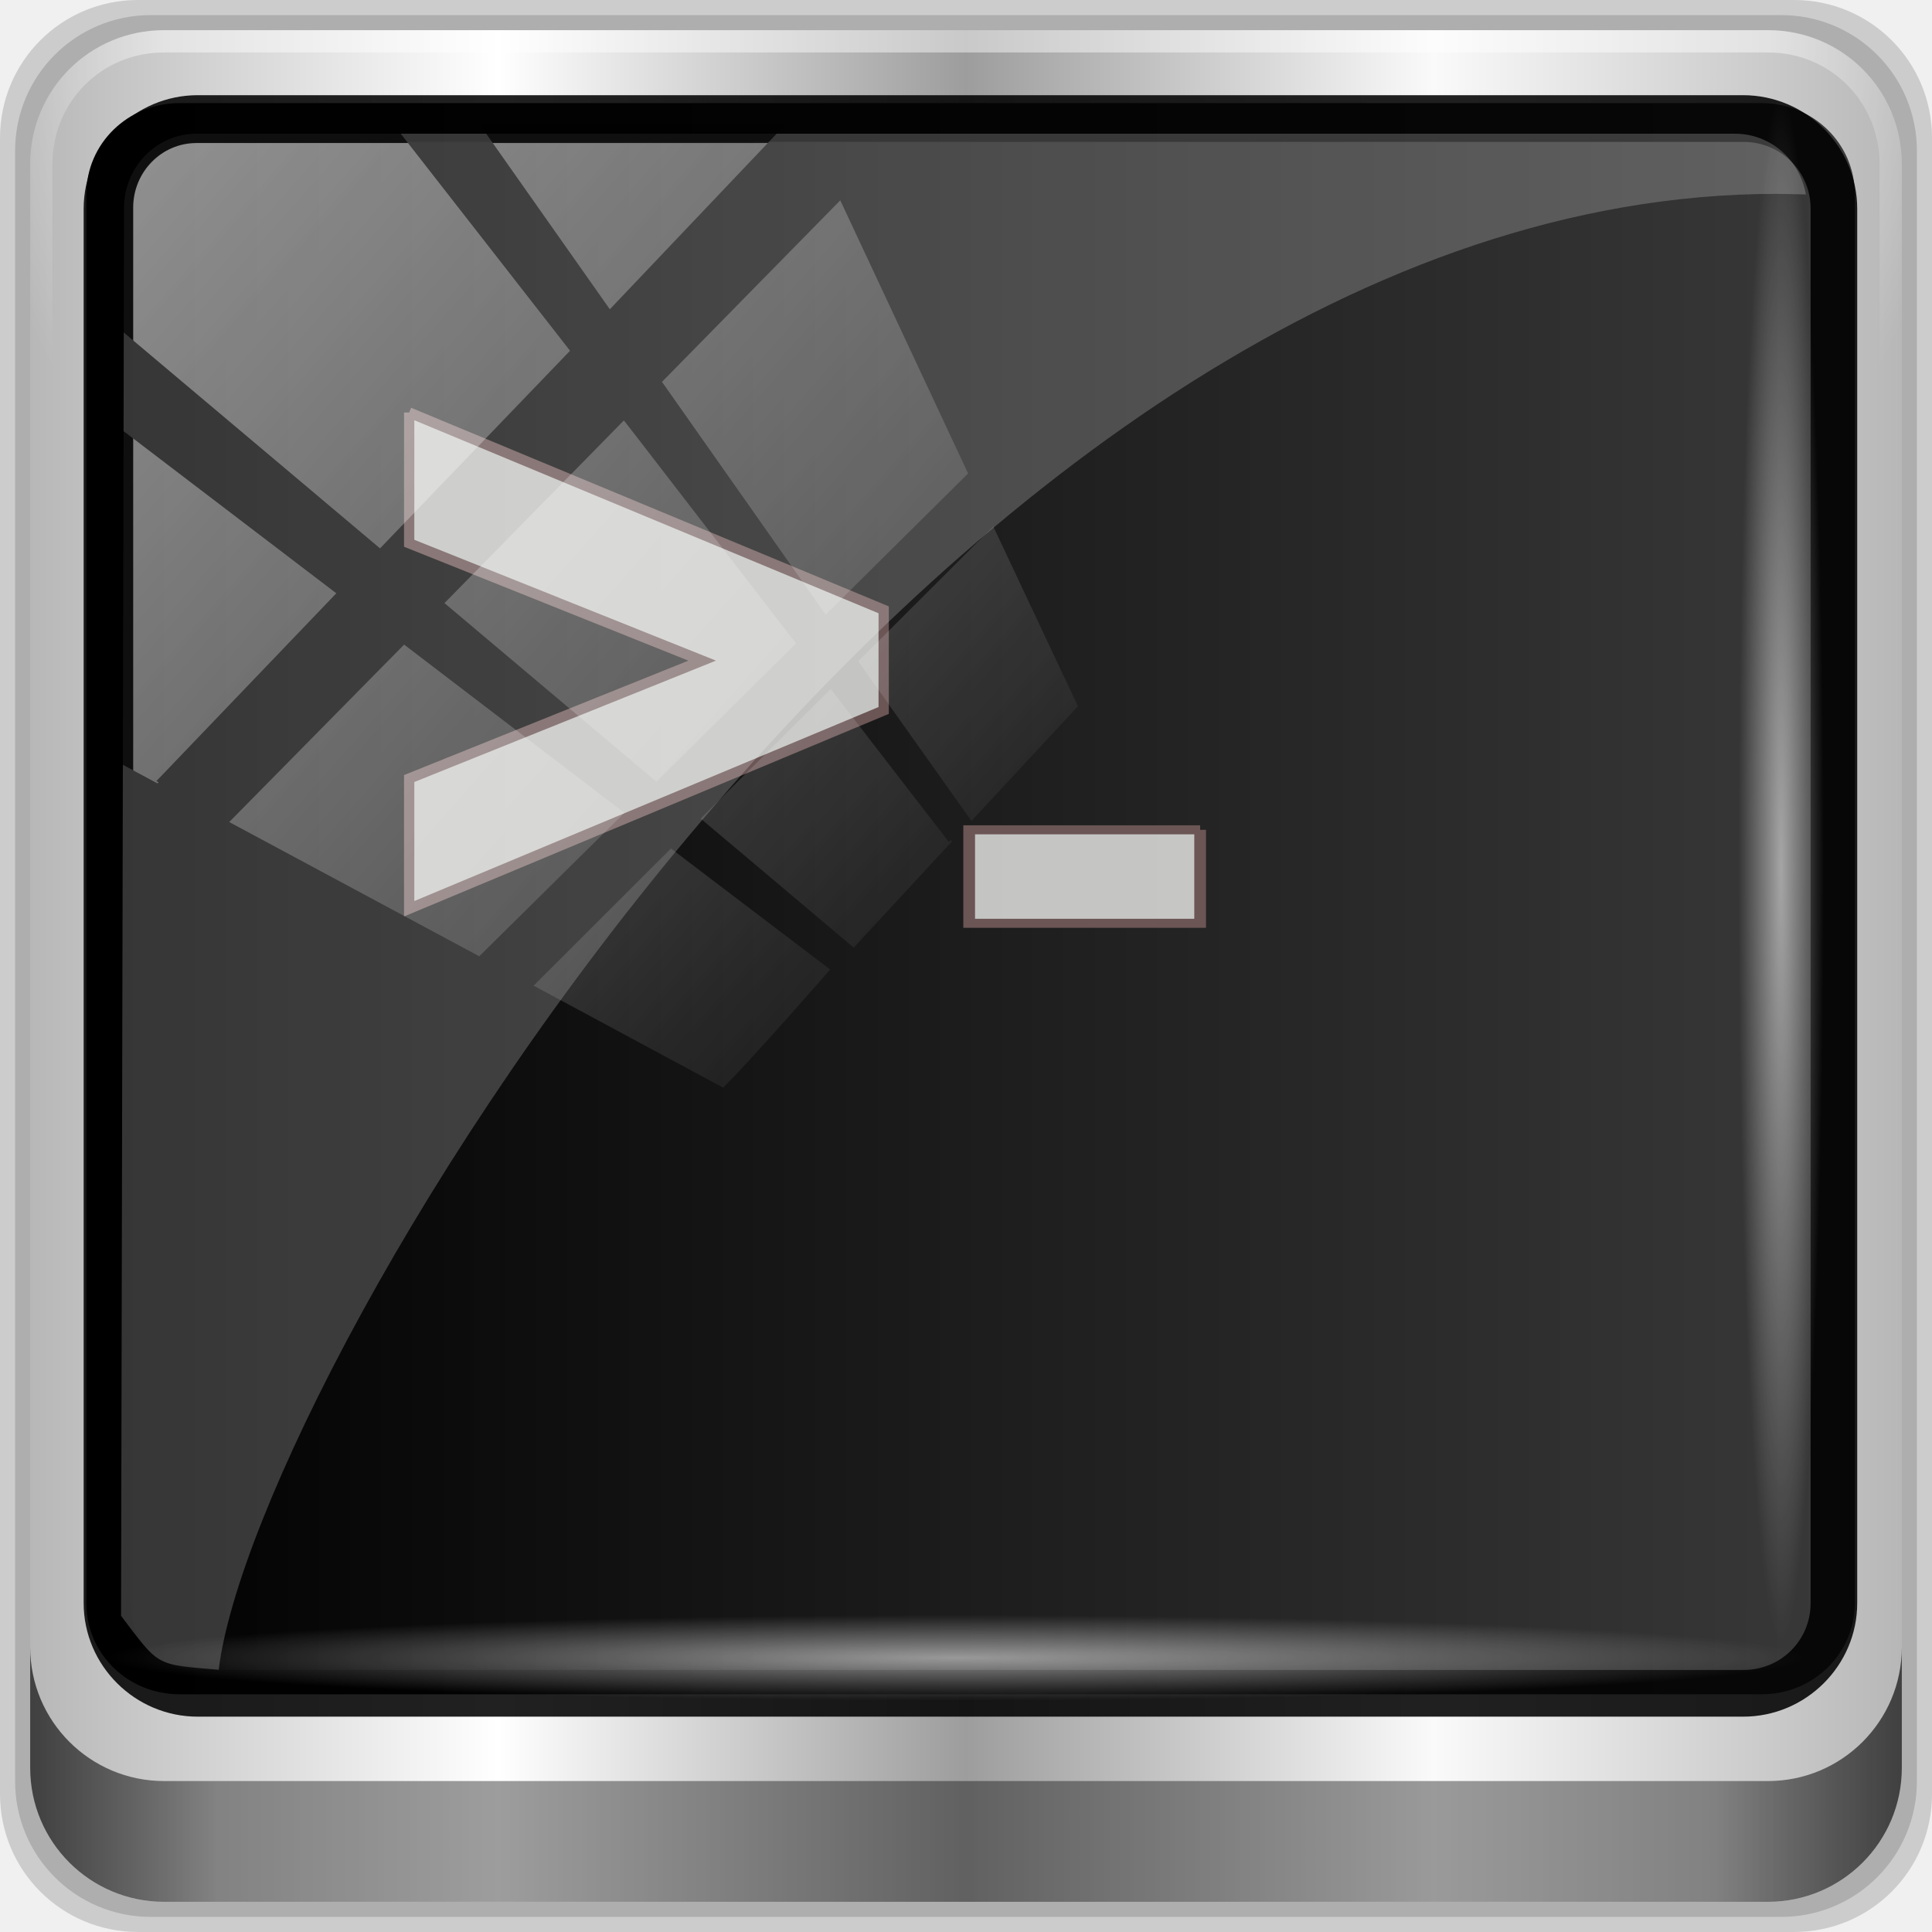
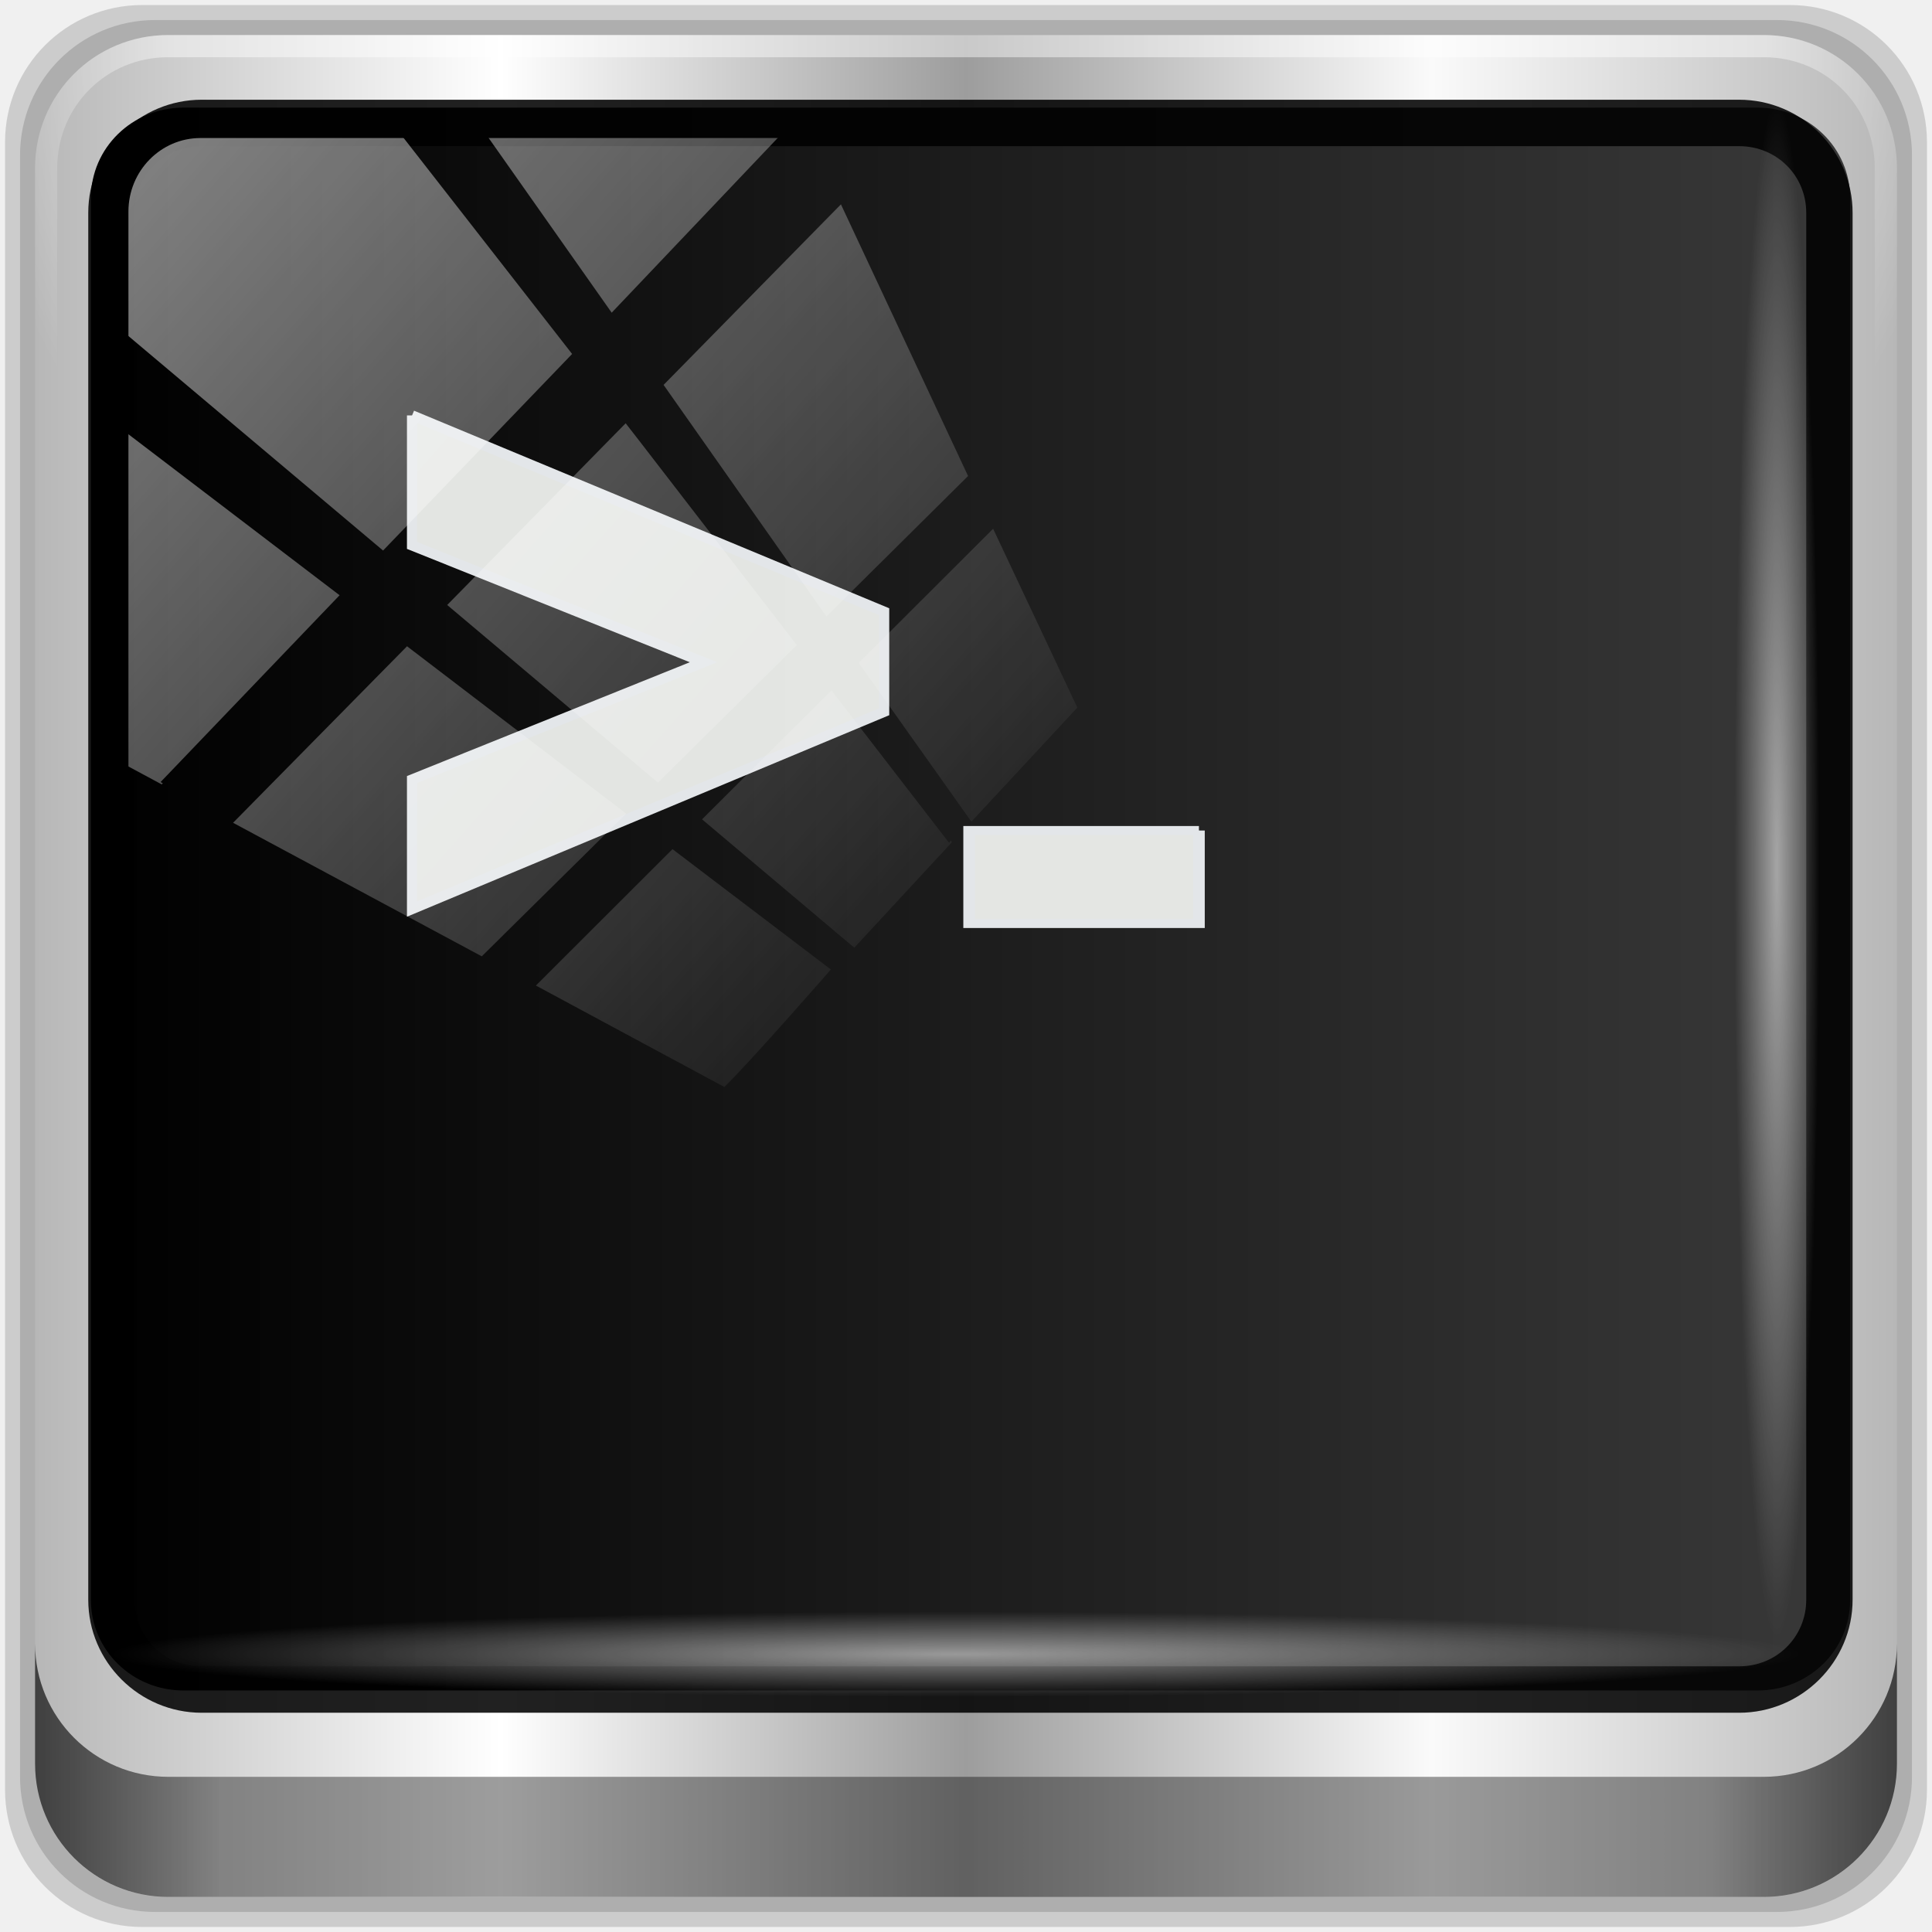
<svg xmlns="http://www.w3.org/2000/svg" xmlns:xlink="http://www.w3.org/1999/xlink" width="96" height="96" id="svg2" version="1.1">
  <defs id="defs4">
    <linearGradient id="linearGradient5747">
      <stop style="stop-color:#ffffff;stop-opacity:1;" offset="0" id="stop5749" />
      <stop style="stop-color:#ffffff;stop-opacity:0;" offset="1" id="stop5751" />
    </linearGradient>
    <linearGradient id="linearGradient5739">
      <stop style="stop-color:#000000;stop-opacity:1;" offset="0" id="stop5741" />
      <stop style="stop-color:#000000;stop-opacity:0;" offset="1" id="stop5743" />
    </linearGradient>
-     <linearGradient xlink:href="#linearGradient6139-0" id="linearGradient4408" gradientUnits="userSpaceOnUse" gradientTransform="matrix(1.135375,0,0,1.133663,-40.03712,-46.78764)" x1="6" y1="47" x2="90" y2="47" />
+     <linearGradient xlink:href="#linearGradient6139-0" id="linearGradient4408" gradientUnits="userSpaceOnUse" gradientTransform="matrix(1.097596,0,0,1.095941,-38.47287,-44.76593)" x1="6" y1="47" x2="90" y2="47" />
    <linearGradient id="linearGradient6139-0">
      <stop id="stop6141-2" offset="0" style="stop-color:#b7b7b7;stop-opacity:1;" />
      <stop style="stop-color:#ffffff;stop-opacity:1;" offset="0.25" id="stop6151-0" />
      <stop style="stop-color:#9d9d9d;stop-opacity:1;" offset="0.5" id="stop6147-1" />
      <stop id="stop6149-4" offset="0.75" style="stop-color:#fafafa;stop-opacity:1;" />
      <stop id="stop6143-4" offset="1" style="stop-color:#b7b7b7;stop-opacity:1;" />
    </linearGradient>
    <linearGradient id="linearGradient4156">
      <stop offset="0" style="stop-color:#c6c6c6;stop-opacity:1" id="stop4158" />
      <stop offset="1" style="stop-color:#e7e7e7;stop-opacity:1" id="stop4160" />
    </linearGradient>
    <radialGradient xlink:href="#linearGradient3888-8-4-8-6" id="radialGradient4412" gradientUnits="userSpaceOnUse" gradientTransform="matrix(0,1.620944,-2.038285,0,132.9719,-208.8677)" cx="158" cy="6.213" fx="158" fy="6.213" r="41" />
    <linearGradient id="linearGradient3888-8-4-8-6">
      <stop style="stop-color:#ffffff;stop-opacity:1;" offset="0" id="stop3890-4-7-9-7" />
      <stop style="stop-color:#ffffff;stop-opacity:0;" offset="1" id="stop3892-5-8-2-7" />
    </linearGradient>
    <radialGradient xlink:href="#linearGradient4091-0-3-0-7" id="radialGradient4414" gradientUnits="userSpaceOnUse" gradientTransform="matrix(-1.072173,0,0,-0.8750202,199.4643,-19.12555)" cx="48" cy="-27" fx="48" fy="-27" r="42" />
    <linearGradient id="linearGradient4091-0-3-0-7">
      <stop style="stop-color:#ffffff;stop-opacity:1;" offset="0" id="stop4093-3-6-4-2" />
      <stop id="stop4099-6-1-8-3" offset="0.8" style="stop-color:#ffffff;stop-opacity:1;" />
      <stop style="stop-color:#ffffff;stop-opacity:0;" offset="1" id="stop4095-1-0-7-9" />
    </linearGradient>
-     <linearGradient xlink:href="#linearGradient3832-0-6-1-1" id="linearGradient4416" gradientUnits="userSpaceOnUse" x1="1.5" y1="88.172" x2="94.5" y2="88.172" />
+     <linearGradient xlink:href="#linearGradient3832-0-6-1-1" id="linearGradient4416" gradientUnits="userSpaceOnUse" x1="1.5" y1="88.172" x2="94.5" y2="88.172" gradientTransform="matrix(0.9913773,0,0,0.9898826,-33.37436,-40.77105)" />
    <linearGradient id="linearGradient3832-0-6-1-1">
      <stop style="stop-color:#000000;stop-opacity:1;" offset="0" id="stop3834-6-3-7-1" />
      <stop id="stop3872-2-4" offset="0.1" style="stop-color:#000000;stop-opacity:0.588;" />
      <stop style="stop-color:#000000;stop-opacity:0.588;" offset="0.9" id="stop3844-6-2-7-6" />
      <stop style="stop-color:#000000;stop-opacity:1;" offset="1" id="stop3836-5-0-2-9" />
    </linearGradient>
-     <radialGradient xlink:href="#linearGradient4133" id="radialGradient4418" gradientUnits="userSpaceOnUse" gradientTransform="matrix(1,0,0,0.05036905,0,39.43178)" cx="13.948" cy="44.893" fx="13.948" fy="44.893" r="43.199" />
+     <radialGradient xlink:href="#linearGradient4133" id="radialGradient4418" gradientUnits="userSpaceOnUse" gradientTransform="matrix(0.9667255,0,0,0.04869303,0.2320385,38.58457)" cx="13.948" cy="44.893" fx="13.948" fy="44.893" r="43.199" />
    <linearGradient id="linearGradient4133">
      <stop style="stop-color:#ffffff;stop-opacity:1;" offset="0" id="stop4135" />
      <stop style="stop-color:#ffffff;stop-opacity:0;" offset="1" id="stop4137" />
    </linearGradient>
-     <radialGradient xlink:href="#linearGradient4133" id="radialGradient4420" gradientUnits="userSpaceOnUse" gradientTransform="matrix(0.9096059,0,0,0.0504451,-11.18454,-58.25827)" cx="13.948" cy="44.893" fx="13.948" fy="44.893" r="43.199" />
+     <radialGradient xlink:href="#linearGradient4133" id="radialGradient4420" gradientUnits="userSpaceOnUse" gradientTransform="matrix(0.8793391,0,0,0.04876658,-10.34751,-56.5518)" cx="13.948" cy="44.893" fx="13.948" fy="44.893" r="43.199" />
    <linearGradient xlink:href="#linearGradient4192" id="linearGradient4422" gradientUnits="userSpaceOnUse" x1="53" y1="74" x2="53" y2="32.988" />
    <linearGradient id="linearGradient4192">
      <stop offset="0" style="stop-color:#ffffff;stop-opacity:1" id="stop4194" />
      <stop offset="1" style="stop-color:#ffffff;stop-opacity:0" id="stop4196" />
    </linearGradient>
    <linearGradient xlink:href="#linearGradient4176" id="linearGradient4424" gradientUnits="userSpaceOnUse" x1="48" y1="24" x2="48" y2="72" />
    <linearGradient id="linearGradient4176">
      <stop offset="0" style="stop-color:#000000;stop-opacity:1" id="stop4178" />
      <stop offset="1" style="stop-color:#393939;stop-opacity:1" id="stop4180" />
    </linearGradient>
    <linearGradient xlink:href="#linearGradient4192" id="linearGradient4426" gradientUnits="userSpaceOnUse" x1="48" y1="72" x2="48" y2="24" />
    <linearGradient id="linearGradient4504">
      <stop offset="0" style="stop-color:#ffffff;stop-opacity:1" id="stop4506" />
      <stop offset="1" style="stop-color:#ffffff;stop-opacity:0" id="stop4508" />
    </linearGradient>
    <radialGradient xlink:href="#linearGradient4192" id="radialGradient4428" gradientUnits="userSpaceOnUse" gradientTransform="matrix(1.1875,0,0,0.5625,-9,27)" cx="48" cy="70" fx="48" fy="70" r="16" />
    <linearGradient id="linearGradient4511">
      <stop offset="0" style="stop-color:#ffffff;stop-opacity:1" id="stop4513" />
      <stop offset="1" style="stop-color:#ffffff;stop-opacity:0" id="stop4515" />
    </linearGradient>
    <linearGradient xlink:href="#linearGradient4236" id="linearGradient4430" gradientUnits="userSpaceOnUse" gradientTransform="matrix(0.5,0,0,1,18,0)" x1="33" y1="68" x2="33" y2="61" />
    <linearGradient id="linearGradient4236">
      <stop offset="0" style="stop-color:#ffdf39;stop-opacity:1" id="stop4238" />
      <stop offset="1" style="stop-color:#eb9c00;stop-opacity:0" id="stop4240" />
    </linearGradient>
    <linearGradient xlink:href="#linearGradient4236" id="linearGradient4432" gradientUnits="userSpaceOnUse" gradientTransform="matrix(0.5,0,0,1,22,0)" x1="33" y1="68" x2="33" y2="61" />
    <linearGradient id="linearGradient4522">
      <stop offset="0" style="stop-color:#ffdf39;stop-opacity:1" id="stop4524" />
      <stop offset="1" style="stop-color:#eb9c00;stop-opacity:0" id="stop4526" />
    </linearGradient>
    <linearGradient xlink:href="#linearGradient4236" id="linearGradient4434" gradientUnits="userSpaceOnUse" gradientTransform="matrix(0.5,0,0,1,26,0)" x1="33" y1="68" x2="33" y2="61" />
    <linearGradient id="linearGradient4529">
      <stop offset="0" style="stop-color:#ffdf39;stop-opacity:1" id="stop4531" />
      <stop offset="1" style="stop-color:#eb9c00;stop-opacity:0" id="stop4533" />
    </linearGradient>
    <linearGradient xlink:href="#linearGradient4236" id="linearGradient4436" gradientUnits="userSpaceOnUse" gradientTransform="matrix(0.5,0,0,1,30,0)" x1="33" y1="68" x2="33" y2="61" />
    <linearGradient id="linearGradient4536">
      <stop offset="0" style="stop-color:#ffdf39;stop-opacity:1" id="stop4538" />
      <stop offset="1" style="stop-color:#eb9c00;stop-opacity:0" id="stop4540" />
    </linearGradient>
    <linearGradient xlink:href="#linearGradient4236" id="linearGradient4438" gradientUnits="userSpaceOnUse" gradientTransform="matrix(0.5,0,0,1,34,0)" x1="33" y1="68" x2="33" y2="61" />
    <linearGradient id="linearGradient4543">
      <stop offset="0" style="stop-color:#ffdf39;stop-opacity:1" id="stop4545" />
      <stop offset="1" style="stop-color:#eb9c00;stop-opacity:0" id="stop4547" />
    </linearGradient>
    <linearGradient xlink:href="#linearGradient4236" id="linearGradient4440" gradientUnits="userSpaceOnUse" gradientTransform="matrix(0.5,0,0,1,38,0)" x1="33" y1="68" x2="33" y2="61" />
    <linearGradient id="linearGradient4550">
      <stop offset="0" style="stop-color:#ffdf39;stop-opacity:1" id="stop4552" />
      <stop offset="1" style="stop-color:#eb9c00;stop-opacity:0" id="stop4554" />
    </linearGradient>
    <linearGradient xlink:href="#linearGradient4236" id="linearGradient4442" gradientUnits="userSpaceOnUse" gradientTransform="matrix(0.5,0,0,1,42,0)" x1="33" y1="68" x2="33" y2="61" />
    <linearGradient id="linearGradient4557">
      <stop offset="0" style="stop-color:#ffdf39;stop-opacity:1" id="stop4559" />
      <stop offset="1" style="stop-color:#eb9c00;stop-opacity:0" id="stop4561" />
    </linearGradient>
    <linearGradient xlink:href="#linearGradient4236" id="linearGradient4444" gradientUnits="userSpaceOnUse" gradientTransform="matrix(0.5,0,0,1,46,0)" x1="33" y1="68" x2="33" y2="61" />
    <linearGradient id="linearGradient4564">
      <stop offset="0" style="stop-color:#ffdf39;stop-opacity:1" id="stop4566" />
      <stop offset="1" style="stop-color:#eb9c00;stop-opacity:0" id="stop4568" />
    </linearGradient>
    <linearGradient xlink:href="#linearGradient4213-7" id="linearGradient4446" gradientUnits="userSpaceOnUse" x1="2.771" y1="-28.642" x2="50.528" y2="14.514" />
    <linearGradient id="linearGradient4213-7">
      <stop style="stop-color:#ffffff;stop-opacity:1;" offset="0" id="stop4215-6" />
      <stop style="stop-color:#ffffff;stop-opacity:0;" offset="1" id="stop4217-5" />
    </linearGradient>
    <clipPath clipPathUnits="userSpaceOnUse" id="clipPath4156-4">
      <path style="opacity:0.6;fill:#ffffff;fill-opacity:1;stroke:none" d="m 27.046,-55.695 -14.214,13.321 0.061,0 15.653,21.771 10.231,-10.546 C 38.562,-32.302 27.468,-54.819 27.046,-55.695 z M 9.647,-39.383 -5.241,-25.321 15.988,-7.806 26.372,-18.383 9.647,-39.383 z m 31.491,12.951 -9.741,9.714 8.945,12.458 7.781,-7.555 -6.984,-14.617 z m -49.84,4.379 -13.754,12.982 26.283,13.846 0.061,-0.062 -0.123,-0.062 L 13.599,-5.401 -8.702,-22.053 z m 38.015,7.401 -9.803,9.775 11.579,9.559 7.628,-7.401 -8.669,-11.009 -0.735,-0.925 z m 20.187,5.674 -7.383,7.216 6.188,8.542 5.82,-6.137 -4.626,-9.621 z m -32.195,6.322 -9.557,9.498 13.662,7.185 7.934,-7.678 -12.039,-9.004 z m 23.312,2.374 -7.107,6.938 8.363,6.907 5.361,-5.674 -0.061,-0.092 -0.092,0.123 -6.464,-8.203 z m -8.73,8.542 -7.505,7.339 10.354,5.458 c 1.397,-1.321 5.675,-6.123 5.851,-6.322 L 31.886,8.26 z" id="path4158-0" />
    </clipPath>
    <radialGradient xlink:href="#linearGradient5739" id="radialGradient5745" cx="71.727" cy="68.182" fx="71.727" fy="68.182" r="2.273" gradientTransform="matrix(1,0,0,0.72,0,19.09091)" gradientUnits="userSpaceOnUse" />
    <radialGradient xlink:href="#linearGradient5747" id="radialGradient5753" cx="71.727" cy="68.182" fx="71.727" fy="68.182" r="2.717" gradientTransform="matrix(1,0,0,0.7657609,0,15.97084)" gradientUnits="userSpaceOnUse" />
    <linearGradient id="linearGradient3700-5-1-1">
      <stop offset="0" style="stop-color:#285178;stop-opacity:1" id="stop3702-0-2-7" />
      <stop offset="1" style="stop-color:#4f759a;stop-opacity:1" id="stop3704-4-9-2" />
    </linearGradient>
    <linearGradient id="linearGradient3977">
      <stop offset="0" style="stop-color:#cbcbcb;stop-opacity:1" id="stop3979" />
      <stop offset="1" style="stop-color:#efefef;stop-opacity:1" id="stop3981" />
    </linearGradient>
    <linearGradient spreadMethod="reflect" gradientTransform="matrix(1.5,0,0,1.5,-24,-14)" gradientUnits="userSpaceOnUse" xlink:href="#linearGradient3977" id="linearGradient3983" y2="36" x2="56.969" y1="36" x1="48" />
    <linearGradient id="linearGradient4005">
      <stop offset="0" style="stop-color:#000000;stop-opacity:1" id="stop4007" />
      <stop offset="1" style="stop-color:#000000;stop-opacity:0" id="stop4009" />
    </linearGradient>
    <linearGradient gradientTransform="matrix(1.5,0,0,1.5,-24,-14)" gradientUnits="userSpaceOnUse" xlink:href="#linearGradient4005" id="linearGradient4011" y2="24.975" x2="47.23" y1="35.984" x1="39.031" />
    <linearGradient id="linearGradient4033">
      <stop offset="0" style="stop-color:#000000;stop-opacity:1" id="stop4035" />
      <stop offset="1" style="stop-color:#000000;stop-opacity:0" id="stop4037" />
    </linearGradient>
    <linearGradient gradientTransform="matrix(1.5,0,0,1.5,-24,-14)" gradientUnits="userSpaceOnUse" xlink:href="#linearGradient4033" id="linearGradient4039" y2="23.479" x2="48.758" y1="37.282" x1="56.728" />
    <linearGradient spreadMethod="reflect" gradientTransform="matrix(1.5,0,0,1.5,-24,-14)" gradientUnits="userSpaceOnUse" xlink:href="#linearGradient3956" id="linearGradient3933" y2="41" x2="60" y1="41" x1="48" />
    <linearGradient spreadMethod="reflect" gradientTransform="matrix(1.5,0,0,1.5,-24,-5)" gradientUnits="userSpaceOnUse" xlink:href="#linearGradient3956" id="linearGradient3945" y2="41" x2="60" y1="41" x1="48" />
    <linearGradient id="linearGradient3956">
      <stop offset="0" style="stop-color:#e6c94c;stop-opacity:1" id="stop3958" />
      <stop offset="0.578" style="stop-color:#e7ce5f;stop-opacity:1" id="stop3966" />
      <stop offset="0.833" style="stop-color:#f0de93;stop-opacity:1" id="stop3960" />
      <stop offset="0.917" style="stop-color:#d0b64c;stop-opacity:1" id="stop3962" />
      <stop offset="1" style="stop-color:#907d2e;stop-opacity:1" id="stop3964" />
    </linearGradient>
    <linearGradient spreadMethod="reflect" gradientTransform="matrix(1.5,0,0,1.5,-24,4)" gradientUnits="userSpaceOnUse" xlink:href="#linearGradient3956" id="linearGradient3954" y2="41" x2="60" y1="41" x1="48" />
    <radialGradient gradientUnits="userSpaceOnUse" xlink:href="#linearGradient3543" id="radialGradient3354" fy="67.125" fx="74.375" r="3.125" cy="67.125" cx="74.375" />
    <radialGradient gradientTransform="matrix(1.454443,0,0,0.9261089,-45.0798,-12.6013)" gradientUnits="userSpaceOnUse" xlink:href="#linearGradient5226-0" id="radialGradient4252" fy="68.449" fx="64.23" r="43.77" cy="68.449" cx="64.23" />
    <radialGradient gradientTransform="matrix(2.259388,-0.06832043,0.00797869,0.2638591,-105.9571,38.8624)" gradientUnits="userSpaceOnUse" xlink:href="#linearGradient5226-0" id="radialGradient4250" fy="75.974" fx="69.75" r="58.5" cy="75.974" cx="69.75" />
    <radialGradient gradientTransform="matrix(1.094846,0,0,0.3311747,-21.84487,32.79257)" gradientUnits="userSpaceOnUse" xlink:href="#linearGradient5226-0" id="radialGradient4248" fy="2.217" fx="63.875" r="58.375" cy="2.217" cx="63.875" />
    <radialGradient gradientTransform="matrix(0.4681125,-0.5291156,1.79482,1.582167,-112.0376,-37.34456)" gradientUnits="userSpaceOnUse" xlink:href="#linearGradient5226-0" id="radialGradient4246" fy="70.608" fx="49.234" r="25.484" cy="70.608" cx="49.234" />
    <radialGradient gradientUnits="userSpaceOnUse" xlink:href="#linearGradient3543" id="radialGradient3216" fy="67.125" fx="74.375" r="3.125" cy="67.125" cx="74.375" />
    <linearGradient id="linearGradient5226-0">
      <stop offset="0" style="stop-color:#ffffff;stop-opacity:1" id="stop5228-7" />
      <stop offset="1" style="stop-color:#ffffff;stop-opacity:0" id="stop5230-6" />
    </linearGradient>
    <radialGradient gradientUnits="userSpaceOnUse" xlink:href="#linearGradient3543" id="radialGradient3451" fy="67.125" fx="74.375" r="3.125" cy="67.125" cx="74.375" />
    <radialGradient gradientUnits="userSpaceOnUse" xlink:href="#linearGradient3543" id="radialGradient3449" fy="67.125" fx="74.375" r="3.125" cy="67.125" cx="74.375" />
    <radialGradient gradientUnits="userSpaceOnUse" xlink:href="#linearGradient3543" id="radialGradient3447" fy="67.125" fx="74.375" r="3.125" cy="67.125" cx="74.375" />
    <radialGradient gradientUnits="userSpaceOnUse" xlink:href="#linearGradient3543" id="radialGradient3445" fy="67.125" fx="74.375" r="3.125" cy="67.125" cx="74.375" />
    <radialGradient gradientUnits="userSpaceOnUse" xlink:href="#linearGradient3543" id="radialGradient3443" fy="67.125" fx="74.375" r="3.125" cy="67.125" cx="74.375" />
    <linearGradient id="linearGradient3543">
      <stop offset="0" style="stop-color:#ffffff;stop-opacity:1" id="stop3545" />
      <stop offset="0.306" style="stop-color:#ffffff;stop-opacity:1" id="stop3555" />
      <stop offset="0.519" style="stop-color:#ffffff;stop-opacity:0.641" id="stop3551" />
      <stop offset="1" style="stop-color:#ffffff;stop-opacity:0" id="stop3547" />
    </linearGradient>
    <linearGradient gradientUnits="userSpaceOnUse" xlink:href="#linearGradient3700-5-1-1" id="linearGradient3345" y2="5.988" x2="48" y1="90" x1="48" />
    <radialGradient gradientTransform="matrix(1.090012,0,0,0.8404481,-21.739,-5.487817)" gradientUnits="userSpaceOnUse" xlink:href="#linearGradient3875" id="radialGradient5232-9" fy="61.949" fx="63.98" r="58.02" cy="61.949" cx="63.98" />
    <linearGradient gradientTransform="matrix(1.02381,0,0,1.011905,-1.142857,-98.07143)" gradientUnits="userSpaceOnUse" xlink:href="#ButtonShadow-0" id="linearGradient3071" y2="90.239" x2="32.251" y1="6.132" x1="32.251" />
    <linearGradient gradientTransform="translate(0,-97)" gradientUnits="userSpaceOnUse" xlink:href="#ButtonShadow-0" id="linearGradient3721" y2="90.239" x2="32.251" y1="6.132" x1="32.251" />
    <linearGradient gradientTransform="matrix(1.02381,0,0,1.011905,-1.142857,-98.07143)" gradientUnits="userSpaceOnUse" xlink:href="#ButtonShadow-0" id="linearGradient3725" y2="90.239" x2="32.251" y1="6.132" x1="32.251" />
    <linearGradient gradientTransform="matrix(1.02381,0,0,1.011905,-1.142857,-98.07143)" gradientUnits="userSpaceOnUse" xlink:href="#ButtonShadow-0" id="linearGradient3772" y2="90.239" x2="32.251" y1="6.132" x1="32.251" />
    <linearGradient gradientTransform="matrix(1.02381,0,0,1.011905,-1.142857,-98.07143)" gradientUnits="userSpaceOnUse" xlink:href="#ButtonShadow-0" id="linearGradient3780" y2="90.239" x2="32.251" y1="6.132" x1="32.251" />
    <linearGradient gradientTransform="matrix(1.005865,0,0,0.994169,100,0)" gradientUnits="userSpaceOnUse" id="ButtonShadow-0" y2="7.017" x2="45.448" y1="92.54" x1="45.448">
      <stop offset="0" style="stop-color:#000000;stop-opacity:1" id="stop3750-8" />
      <stop offset="1" style="stop-color:#000000;stop-opacity:0.588" id="stop3752-5" />
    </linearGradient>
    <filter id="filter4123" color-interpolation-filters="sRGB" height="1.288" width="1.288" y="-0.144" x="-0.144">
      <feGaussianBlur stdDeviation="3.96" id="feGaussianBlur4125" />
    </filter>
    <linearGradient id="linearGradient3737-5">
      <stop offset="0" style="stop-color:#ffffff;stop-opacity:1" id="stop3739-6" />
      <stop offset="1" style="stop-color:#ffffff;stop-opacity:0" id="stop3741-7" />
    </linearGradient>
    <linearGradient gradientUnits="userSpaceOnUse" xlink:href="#linearGradient3737-5" id="linearGradient3188-9" y2="63.893" x2="36.357" y1="6" x1="36.357" />
    <linearGradient id="linearGradient3737-1-4">
      <stop offset="0" style="stop-color:#ffffff;stop-opacity:1" id="stop3739-7-1" />
      <stop offset="1" style="stop-color:#ffffff;stop-opacity:0" id="stop3741-2-0" />
    </linearGradient>
    <radialGradient gradientTransform="matrix(1.157313,0,0,0.9959077,-7.551021,0.19713)" gradientUnits="userSpaceOnUse" xlink:href="#linearGradient3737-1-4" id="radialGradient2855-1" fy="90.172" fx="48" r="42" cy="90.172" cx="48" />
    <radialGradient gradientTransform="matrix(1.714618,6.6254866e-8,-4.2857144e-8,1.109105,-134.3017,-5.082394)" gradientUnits="userSpaceOnUse" xlink:href="#linearGradient3737-5" id="radialGradient2977" fy="41.752" fx="48" r="42" cy="41.752" cx="48" />
    <linearGradient gradientUnits="userSpaceOnUse" xlink:href="#linearGradient3737-6" id="linearGradient2885" y2="138.661" x2="48" y1="20.221" x1="48" />
    <clipPath id="clipPath3613">
      <rect style="fill:#ffffff;fill-opacity:1;fill-rule:nonzero;stroke:none" id="rect3615" y="6" x="6" ry="6" rx="6" height="84" width="84" />
    </clipPath>
    <linearGradient id="linearGradient3737-6">
      <stop offset="0" style="stop-color:#ffffff;stop-opacity:1" id="stop3739-73" />
      <stop offset="1" style="stop-color:#ffffff;stop-opacity:0" id="stop3741-6" />
    </linearGradient>
    <filter id="filter3174" color-interpolation-filters="sRGB">
      <feGaussianBlur stdDeviation="1.71" id="feGaussianBlur3176" />
    </filter>
    <linearGradient gradientTransform="scale(1.005865,0.994169)" gradientUnits="userSpaceOnUse" id="ButtonShadow" y2="7.017" x2="45.448" y1="92.54" x1="45.448">
      <stop offset="0" style="stop-color:#000000;stop-opacity:1" id="stop3750" />
      <stop offset="1" style="stop-color:#000000;stop-opacity:0.588" id="stop3752" />
    </linearGradient>
    <linearGradient id="linearGradient3875">
      <stop offset="0" style="stop-color:#ffffff;stop-opacity:1" id="stop3877" />
      <stop offset="1" style="stop-color:#ffffff;stop-opacity:0.426" id="stop3879" />
    </linearGradient>
-     <linearGradient xlink:href="#linearGradient4176" id="linearGradient4246" x1="-30.363" y1="3.07" x2="59.75" y2="3.07" gradientUnits="userSpaceOnUse" />
+     <linearGradient xlink:href="#linearGradient4176" id="linearGradient4246" x1="-30.363" y1="3.07" x2="59.75" y2="3.07" gradientUnits="userSpaceOnUse" gradientTransform="matrix(0.9667255,0,0,0.9667254,0.2320385,0.4648695)" />
  </defs>
  <g id="layer1" transform="translate(0,32)">
    <g transform="matrix(1.003444,0,0,1.004959,33.4893,9.473238)" id="g4377">
-       <path id="path3288" d="m 55.463,-41.269 -82.003,0 c -3.786,0 -6.834,3.043 -6.834,6.823 l 0,81.88 c 0,3.78 3.048,6.823 6.834,6.823 l 82.003,0 c 3.786,0 6.834,-3.043 6.834,-6.823 l 0,-81.88 c 0,-3.78 -3.048,-6.823 -6.834,-6.823 z" style="opacity:0.15;fill:#000000;fill-opacity:1;fill-rule:nonzero;stroke:none;display:inline" />
-       <path style="opacity:0.15;fill:#000000;fill-opacity:1;fill-rule:nonzero;stroke:none;display:inline" d="m 54.822,-40.522 -80.722,0 c -3.727,0 -6.727,2.996 -6.727,6.717 l 0,80.6 c 0,3.721 3,6.717 6.727,6.717 l 80.722,0 c 3.727,0 6.727,-2.996 6.727,-6.717 l 0,-80.6 c 0,-3.721 -3,-6.717 -6.727,-6.717 z" id="path4085" />
-       <path id="rect4251-1" d="m 55.334,-41.119 -81.747,0 c -3.774,0 -6.812,3.034 -6.812,6.802 l 0,81.624 c 0,3.768 3.038,6.802 6.812,6.802 l 81.747,0 c 3.774,0 6.812,-3.034 6.812,-6.802 l 0,-81.624 c 0,-3.768 -3.038,-6.802 -6.812,-6.802 z" style="fill:url(#linearGradient4408);fill-opacity:1;fill-rule:nonzero;stroke:none;display:inline" transform="matrix(0.9717868,0,0,0.9717868,0.4079869,0.1832323)" />
-       <path id="path4970" d="m -25.62,-37.409 80.627,0 c 2.627,0 4.743,2.063 4.743,4.626 l 0,71.706 c 0,2.563 -2.115,4.626 -4.743,4.626 l -80.627,0 c -2.627,0 -4.743,-2.063 -4.743,-4.626 l 0,-71.706 c 0,-2.563 2.115,-4.626 4.743,-4.626 z" style="color:#000000;fill:url(#linearGradient4246);fill-opacity:1.0;fill-rule:nonzero;stroke:none;stroke-width:2;marker:none;visibility:visible;display:inline;overflow:visible;enable-background:accumulate" transform="matrix(0.9717868,0,0,0.9717868,0.4079869,0.1832323)" />
-       <g transform="matrix(0.6438195,0,0,0.6563326,-17.50152,-2.241938)" style="fill:#ebede9;fill-opacity:0.81;stroke:#6b5555;stroke-width:0.783;stroke-miterlimit:4;stroke-opacity:1;stroke-dasharray:none" id="g4262">
-         <g id="text4248" style="font-size:76.896px;font-style:normal;font-variant:normal;font-weight:bold;font-stretch:normal;line-height:125%;letter-spacing:0px;word-spacing:0px;fill:#ebede9;fill-opacity:0.81;stroke:#6b5555;stroke-width:0.783;stroke-miterlimit:4;stroke-opacity:1;stroke-dasharray:none;font-family:Impact;-inkscape-font-specification:Impact Bold" transform="matrix(1.010433,0,0,0.9896746,-7.885529,-19.17566)">
-           <path style="fill:#ebede9;fill-opacity:0.81;stroke:#6b5555;stroke-width:0.783;stroke-miterlimit:4;stroke-opacity:1;stroke-dasharray:none" id="path4257" d="m 14.551,-9.305 36.12,15.019 0,7.66 -36.12,15.094 0,-9.912 22.303,-8.974 -22.303,-8.936 0,-9.95" />
+       <g id="g1020" transform="translate(0.2491407,-0.248766)">
+         <path style="display:inline;opacity:0.15;fill:#000000;fill-opacity:1;fill-rule:nonzero;stroke:none;stroke-width:0.995" d="m 55,-40.771 h -81.576 c -3.766,0 -6.798,3.027 -6.798,6.788 v 81.453 c 0,3.76 3.032,6.788 6.798,6.788 h 81.576 c 3.766,0 6.798,-3.027 6.798,-6.788 v -81.453 c 0,-3.76 -3.032,-6.788 -6.798,-6.788 z" id="path3288" />
+         <path id="path4085" d="m 54.363,-40.029 h -80.302 c -3.707,0 -6.692,2.98 -6.692,6.682 v 80.18 c 0,3.702 2.985,6.682 6.692,6.682 h 80.302 c 3.707,0 6.692,-2.98 6.692,-6.682 V -33.347 c 0,-3.702 -2.985,-6.682 -6.692,-6.682 z" style="display:inline;opacity:0.15;fill:#000000;fill-opacity:1;fill-rule:nonzero;stroke:none;stroke-width:0.995" />
+         <path style="display:inline;fill:url(#linearGradient4408);fill-opacity:1;fill-rule:nonzero;stroke:none;stroke-width:0.967" d="m 53.725,-39.286 h -79.027 c -3.648,0 -6.586,2.933 -6.586,6.576 v 78.908 c 0,3.643 2.937,6.576 6.586,6.576 h 79.027 c 3.648,0 6.586,-2.933 6.586,-6.576 v -78.908 c 0,-3.643 -2.937,-6.576 -6.586,-6.576 z" id="rect4251-1" />
+         <path style="color:#000000;display:inline;overflow:visible;visibility:visible;fill:url(#linearGradient4246);fill-opacity:1;fill-rule:nonzero;stroke:none;stroke-width:1.933;marker:none;enable-background:accumulate" d="m -24.536,-35.699 h 77.944 c 2.54,0 4.585,1.995 4.585,4.472 v 69.32 c 0,2.478 -2.045,4.472 -4.585,4.472 h -77.944 c -2.54,0 -4.585,-1.995 -4.585,-4.472 v -69.32 c 0,-2.478 2.045,-4.472 4.585,-4.472 z" id="path4970" />
+         <g id="g4262" style="fill:#f2f4f1;fill-opacity:0.932;stroke:#e3e6e9;stroke-width:0.783;stroke-miterlimit:4;stroke-dasharray:none;stroke-opacity:1" transform="matrix(0.6404663,0,0,0.6529143,-17.58419,-1.94767)">
+           <g transform="matrix(1.010433,0,0,0.9896746,-7.885529,-19.17566)" style="font-style:normal;font-variant:normal;font-weight:bold;font-stretch:normal;font-size:76.896px;line-height:125%;font-family:Impact;-inkscape-font-specification:'Impact Bold';letter-spacing:0px;word-spacing:0px;fill:#f2f4f1;fill-opacity:0.932;stroke:#e3e6e9;stroke-width:0.783;stroke-miterlimit:4;stroke-dasharray:none;stroke-opacity:1" id="text4248">
+             <path d="M 14.551,-9.305 50.671,5.714 V 13.374 L 14.551,28.467 V 18.555 L 36.854,9.581 14.551,0.645 V -9.305" id="path4257" style="fill:#f2f4f1;fill-opacity:0.932;stroke:#e3e6e9;stroke-width:0.783;stroke-miterlimit:4;stroke-dasharray:none;stroke-opacity:1" />
+           </g>
+           <g transform="matrix(1.151188,0,0,0.8686679,1.944458,-14.36164)" style="font-style:normal;font-variant:normal;font-weight:bold;font-stretch:normal;font-size:59.52px;line-height:125%;font-family:Impact;-inkscape-font-specification:'Impact Bold';letter-spacing:0px;word-spacing:0px;fill:#f2f4f1;fill-opacity:0.932;stroke:#e3e6e9;stroke-width:0.783;stroke-miterlimit:4;stroke-dasharray:none;stroke-opacity:1" id="text4252">
+             <path d="M 57.08,20.045 V 28.153 H 41.648 v -8.108 h 15.432" id="path4260" style="fill:#f2f4f1;fill-opacity:0.932;stroke:#e3e6e9;stroke-width:0.783;stroke-miterlimit:4;stroke-dasharray:none;stroke-opacity:1" />
+           </g>
        </g>
-         <g id="text4252" style="font-size:59.52px;font-style:normal;font-variant:normal;font-weight:bold;font-stretch:normal;line-height:125%;letter-spacing:0px;word-spacing:0px;fill:#ebede9;fill-opacity:0.81;stroke:#6b5555;stroke-width:0.783;stroke-miterlimit:4;stroke-opacity:1;stroke-dasharray:none;font-family:Impact;-inkscape-font-specification:Impact Bold" transform="matrix(1.151188,0,0,0.8686679,1.944458,-14.36164)">
-           <path style="fill:#ebede9;fill-opacity:0.81;stroke:#6b5555;stroke-width:0.783;stroke-miterlimit:4;stroke-opacity:1;stroke-dasharray:none" id="path4260" d="m 57.08,20.045 0,8.108 -15.432,0 0,-8.108 15.432,0" />
+         <g id="g3272" transform="matrix(1.097596,0,0,1.095941,-148.2325,-44.21796)">
+           <path id="path4236-5" d="m 112,4.5 c -3.324,0 -6,2.676 -6,6 v 15 h 1 v -15 c 0,-2.787 2.213,-5 5,-5 h 72 c 2.787,0 5,2.213 5,5 v 15 h 1 v -15 c 0,-3.324 -2.676,-6 -6,-6 z" style="display:inline;opacity:0.45;fill:url(#radialGradient4414);fill-opacity:1;fill-rule:nonzero;stroke:none" />
        </g>
-       </g>
-       <g transform="matrix(1.103343,0,0,1.101679,-148.8338,-44.73354)" id="g3272">
-         <path style="opacity:0.45;fill:url(#radialGradient4414);fill-opacity:1;fill-rule:nonzero;stroke:none;display:inline" d="m 112,4.5 c -3.324,0 -6,2.676 -6,6 l 0,15 1,0 0,-15 c 0,-2.787 2.213,-5 5,-5 l 72,0 c 2.787,0 5,2.213 5,5 l 0,15 1,0 0,-15 c 0,-3.324 -2.676,-6 -6,-6 l -72,0 z" id="path4236-5" />
-       </g>
-       <path style="font-size:medium;font-style:normal;font-variant:normal;font-weight:normal;font-stretch:normal;text-indent:0;text-align:start;text-decoration:none;line-height:normal;letter-spacing:normal;word-spacing:normal;text-transform:none;direction:ltr;block-progression:tb;writing-mode:lr-tb;text-anchor:start;baseline-shift:baseline;color:#000000;fill:#000000;fill-opacity:0.871;stroke:none;stroke-width:2.376;marker:none;visibility:visible;display:inline;overflow:visible;enable-background:accumulate;font-family:Sans;-inkscape-font-specification:Sans" d="m -24.688,-37.812 c -3.196,0 -5.812,2.6 -5.812,5.781 l 0,70.938 c 0,3.181 2.616,5.781 5.812,5.781 l 78.75,0 c 3.196,0 5.812,-2.6 5.812,-5.781 l 0,-70.938 c 0,-3.181 -2.616,-5.781 -5.812,-5.781 l -78.75,0 z m 0,2.375 78.75,0 c 1.936,0 3.438,1.516 3.438,3.406 l 0,70.938 c 0,1.891 -1.501,3.406 -3.438,3.406 l -78.75,0 c -1.936,0 -3.438,-1.516 -3.438,-3.406 l 0,-70.938 c 0,-1.891 1.501,-3.406 3.438,-3.406 z" id="path4989" transform="matrix(0.9717868,0,0,0.9717868,0.4079869,0.1832323)" />
-       <path transform="matrix(0.9965677,0,0,0.9950653,-33.37436,-41.26858)" id="path4118" d="m 1.5,81.844 0,6 C 1.5,91.524 4.476,94.5 8.156,94.5 l 79.688,0 C 91.524,94.5 94.5,91.524 94.5,87.844 l 0,-6 C 94.5,85.524 91.524,88.5 87.844,88.5 l -79.688,0 C 4.476,88.5 1.5,85.524 1.5,81.844 z" style="opacity:0.65;fill:url(#linearGradient4416);fill-opacity:1;fill-rule:nonzero;stroke:none;display:inline" />
-       <rect ry="4.352" rx="0" y="39.517" x="-29.251" height="4.352" width="86.398" id="rect4131" style="opacity:0.55;fill:url(#radialGradient4418);fill-opacity:1;stroke:none" transform="matrix(0.9717868,0,0,0.9717868,0.4079869,0.1832323)" />
-       <rect transform="matrix(0,0.9717868,-0.9717868,0,0.4079869,0.1832323)" style="opacity:0.55;fill:url(#radialGradient4420);fill-opacity:1;stroke:none" id="rect4141" width="78.588" height="4.358" x="-37.791" y="-58.173" rx="0" ry="4.358" />
-       <g transform="matrix(0.9061837,0,0,0.9237961,-27.685,-5.650666)" id="g4324" style="opacity:0.7">
-         <path id="rect4190" d="m 4.469,-31.4 c -2.192,0 -3.964,1.777 -3.969,3.969 l -0.163,75.359 c 2.105,2.716 1.831,2.597 5.335,2.886 1.984,-16.008 40.139,-78.994 85.14,-78.994 0.537,0 1.059,0.021 1.594,0.031 -0.333,-1.851 -1.926,-3.25 -3.875,-3.25 z" style="opacity:0.3;fill:#ffffff;fill-opacity:1;stroke:none" />
-         <rect clip-path="url(#clipPath4156-4)" ry="3.957" rx="3.957" y="-30" x="2" height="92" width="92" id="rect4146" style="opacity:0.708;fill:url(#linearGradient4446);fill-opacity:1;stroke:#000000;stroke-opacity:1;stroke-width:1;stroke-miterlimit:4;stroke-dasharray:none" transform="translate(-1.499875,-1.4)" />
+         <path id="path4989" d="m -23.634,-36.089 c -3.09,0 -5.619,2.514 -5.619,5.589 v 68.577 c 0,3.075 2.529,5.589 5.619,5.589 h 76.13 c 3.09,0 5.619,-2.514 5.619,-5.589 v -68.577 c 0,-3.075 -2.529,-5.589 -5.619,-5.589 z m 0,2.296 h 76.13 c 1.872,0 3.323,1.465 3.323,3.293 v 68.577 c 0,1.828 -1.451,3.293 -3.323,3.293 h -76.13 c -1.872,0 -3.323,-1.465 -3.323,-3.293 v -68.577 c 0,-1.828 1.451,-3.293 3.323,-3.293 z" style="color:#000000;font-style:normal;font-variant:normal;font-weight:normal;font-stretch:normal;font-size:medium;line-height:normal;font-family:Sans;-inkscape-font-specification:Sans;text-indent:0;text-align:start;text-decoration:none;text-decoration-line:none;letter-spacing:normal;word-spacing:normal;text-transform:none;writing-mode:lr-tb;direction:ltr;baseline-shift:baseline;text-anchor:start;display:inline;overflow:visible;visibility:visible;fill:#000000;fill-opacity:0.871;stroke:none;stroke-width:2.296;marker:none;enable-background:accumulate" />
+         <path style="display:inline;opacity:0.65;fill:url(#linearGradient4416);fill-opacity:1;fill-rule:nonzero;stroke:none;stroke-width:0.991" d="m -31.887,40.245 v 5.939 c 0,3.643 2.95,6.589 6.599,6.589 h 79 c 3.648,0 6.599,-2.946 6.599,-6.589 v -5.939 c 0,3.643 -2.95,6.589 -6.599,6.589 h -79 c -3.648,0 -6.599,-2.946 -6.599,-6.589 z" id="path4118" />
+         <rect style="opacity:0.55;fill:url(#radialGradient4418);fill-opacity:1;stroke:none;stroke-width:0.967" id="rect4131" width="83.524" height="4.207" x="-28.046" y="38.667" rx="0" ry="4.207" />
+         <rect ry="4.213" rx="0" y="-56.469" x="-36.069" height="4.213" width="75.974" id="rect4141" style="opacity:0.55;fill:url(#radialGradient4420);fill-opacity:1;stroke:none;stroke-width:0.967" transform="rotate(90)" />
+         <g style="opacity:0.7" id="g4324" transform="matrix(0.901464,0,0,0.9189846,-27.71463,-5.338644)">
+           <rect transform="translate(-1.499875,-1.4)" style="opacity:0.708;fill:url(#linearGradient4446);fill-opacity:1;stroke:none;stroke-width:1;stroke-miterlimit:4;stroke-dasharray:none;stroke-opacity:1" id="rect4146" width="92" height="92" x="2" y="-30" rx="3.957" ry="3.957" clip-path="url(#clipPath4156-4)" />
+         </g>
      </g>
    </g>
  </g>
</svg>
